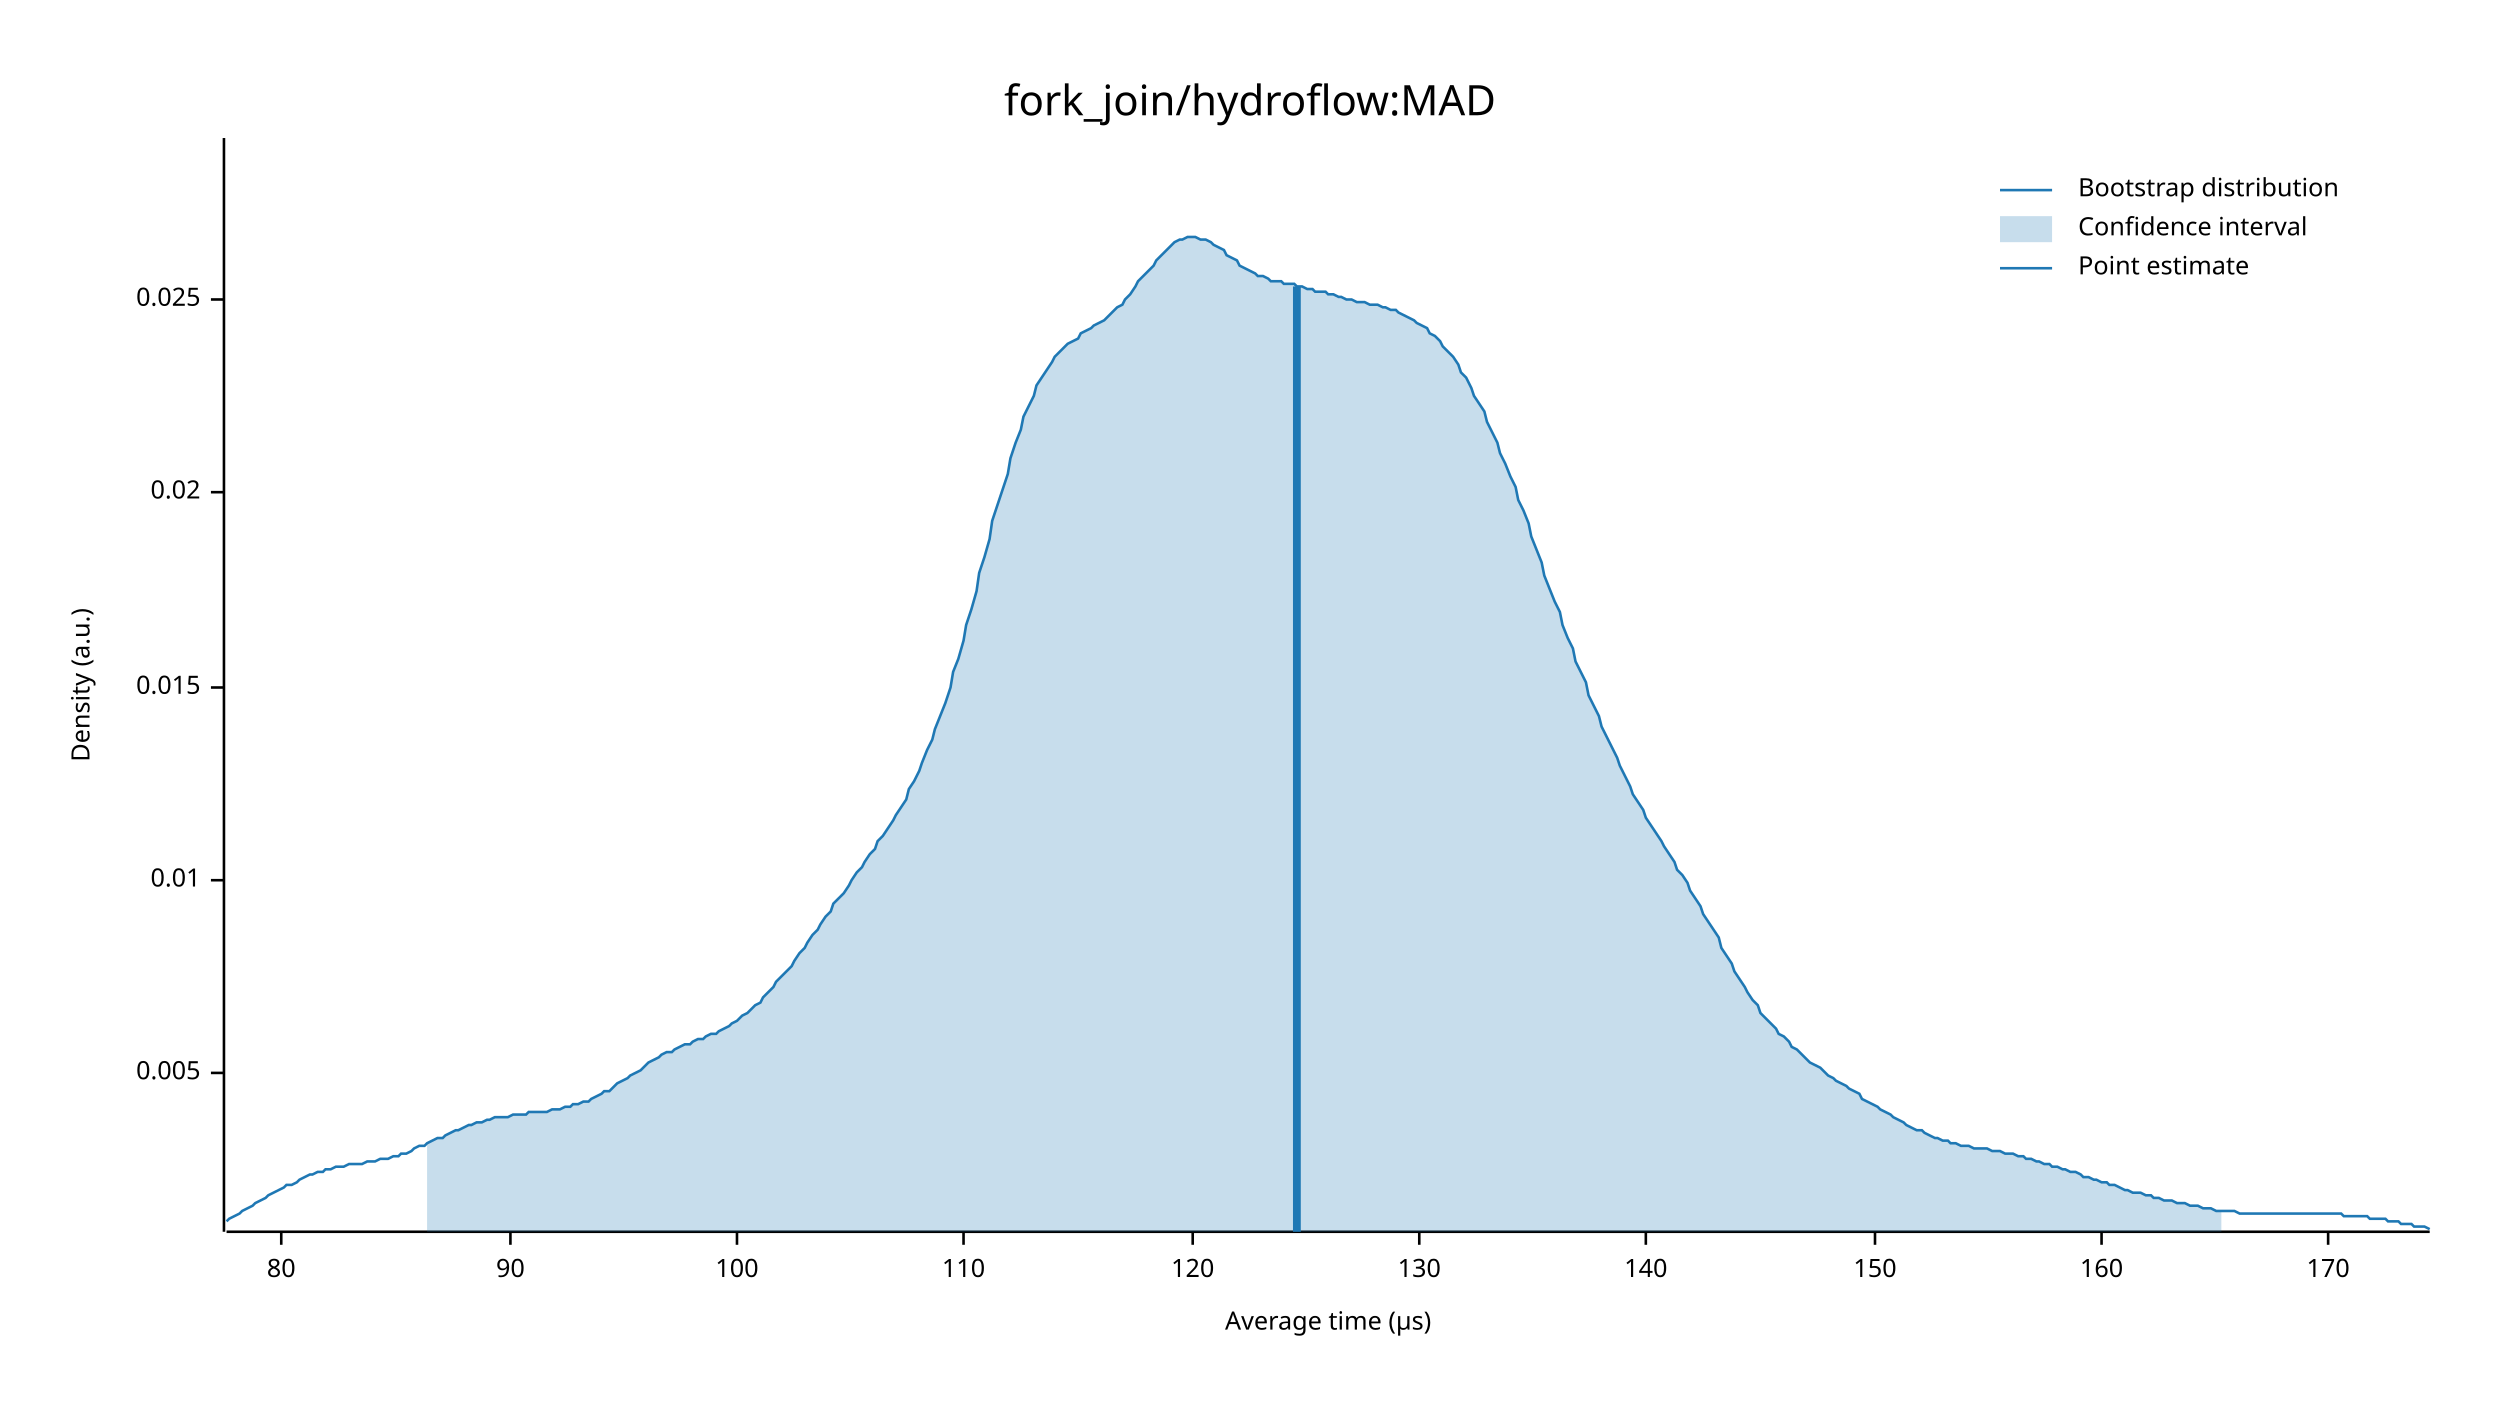
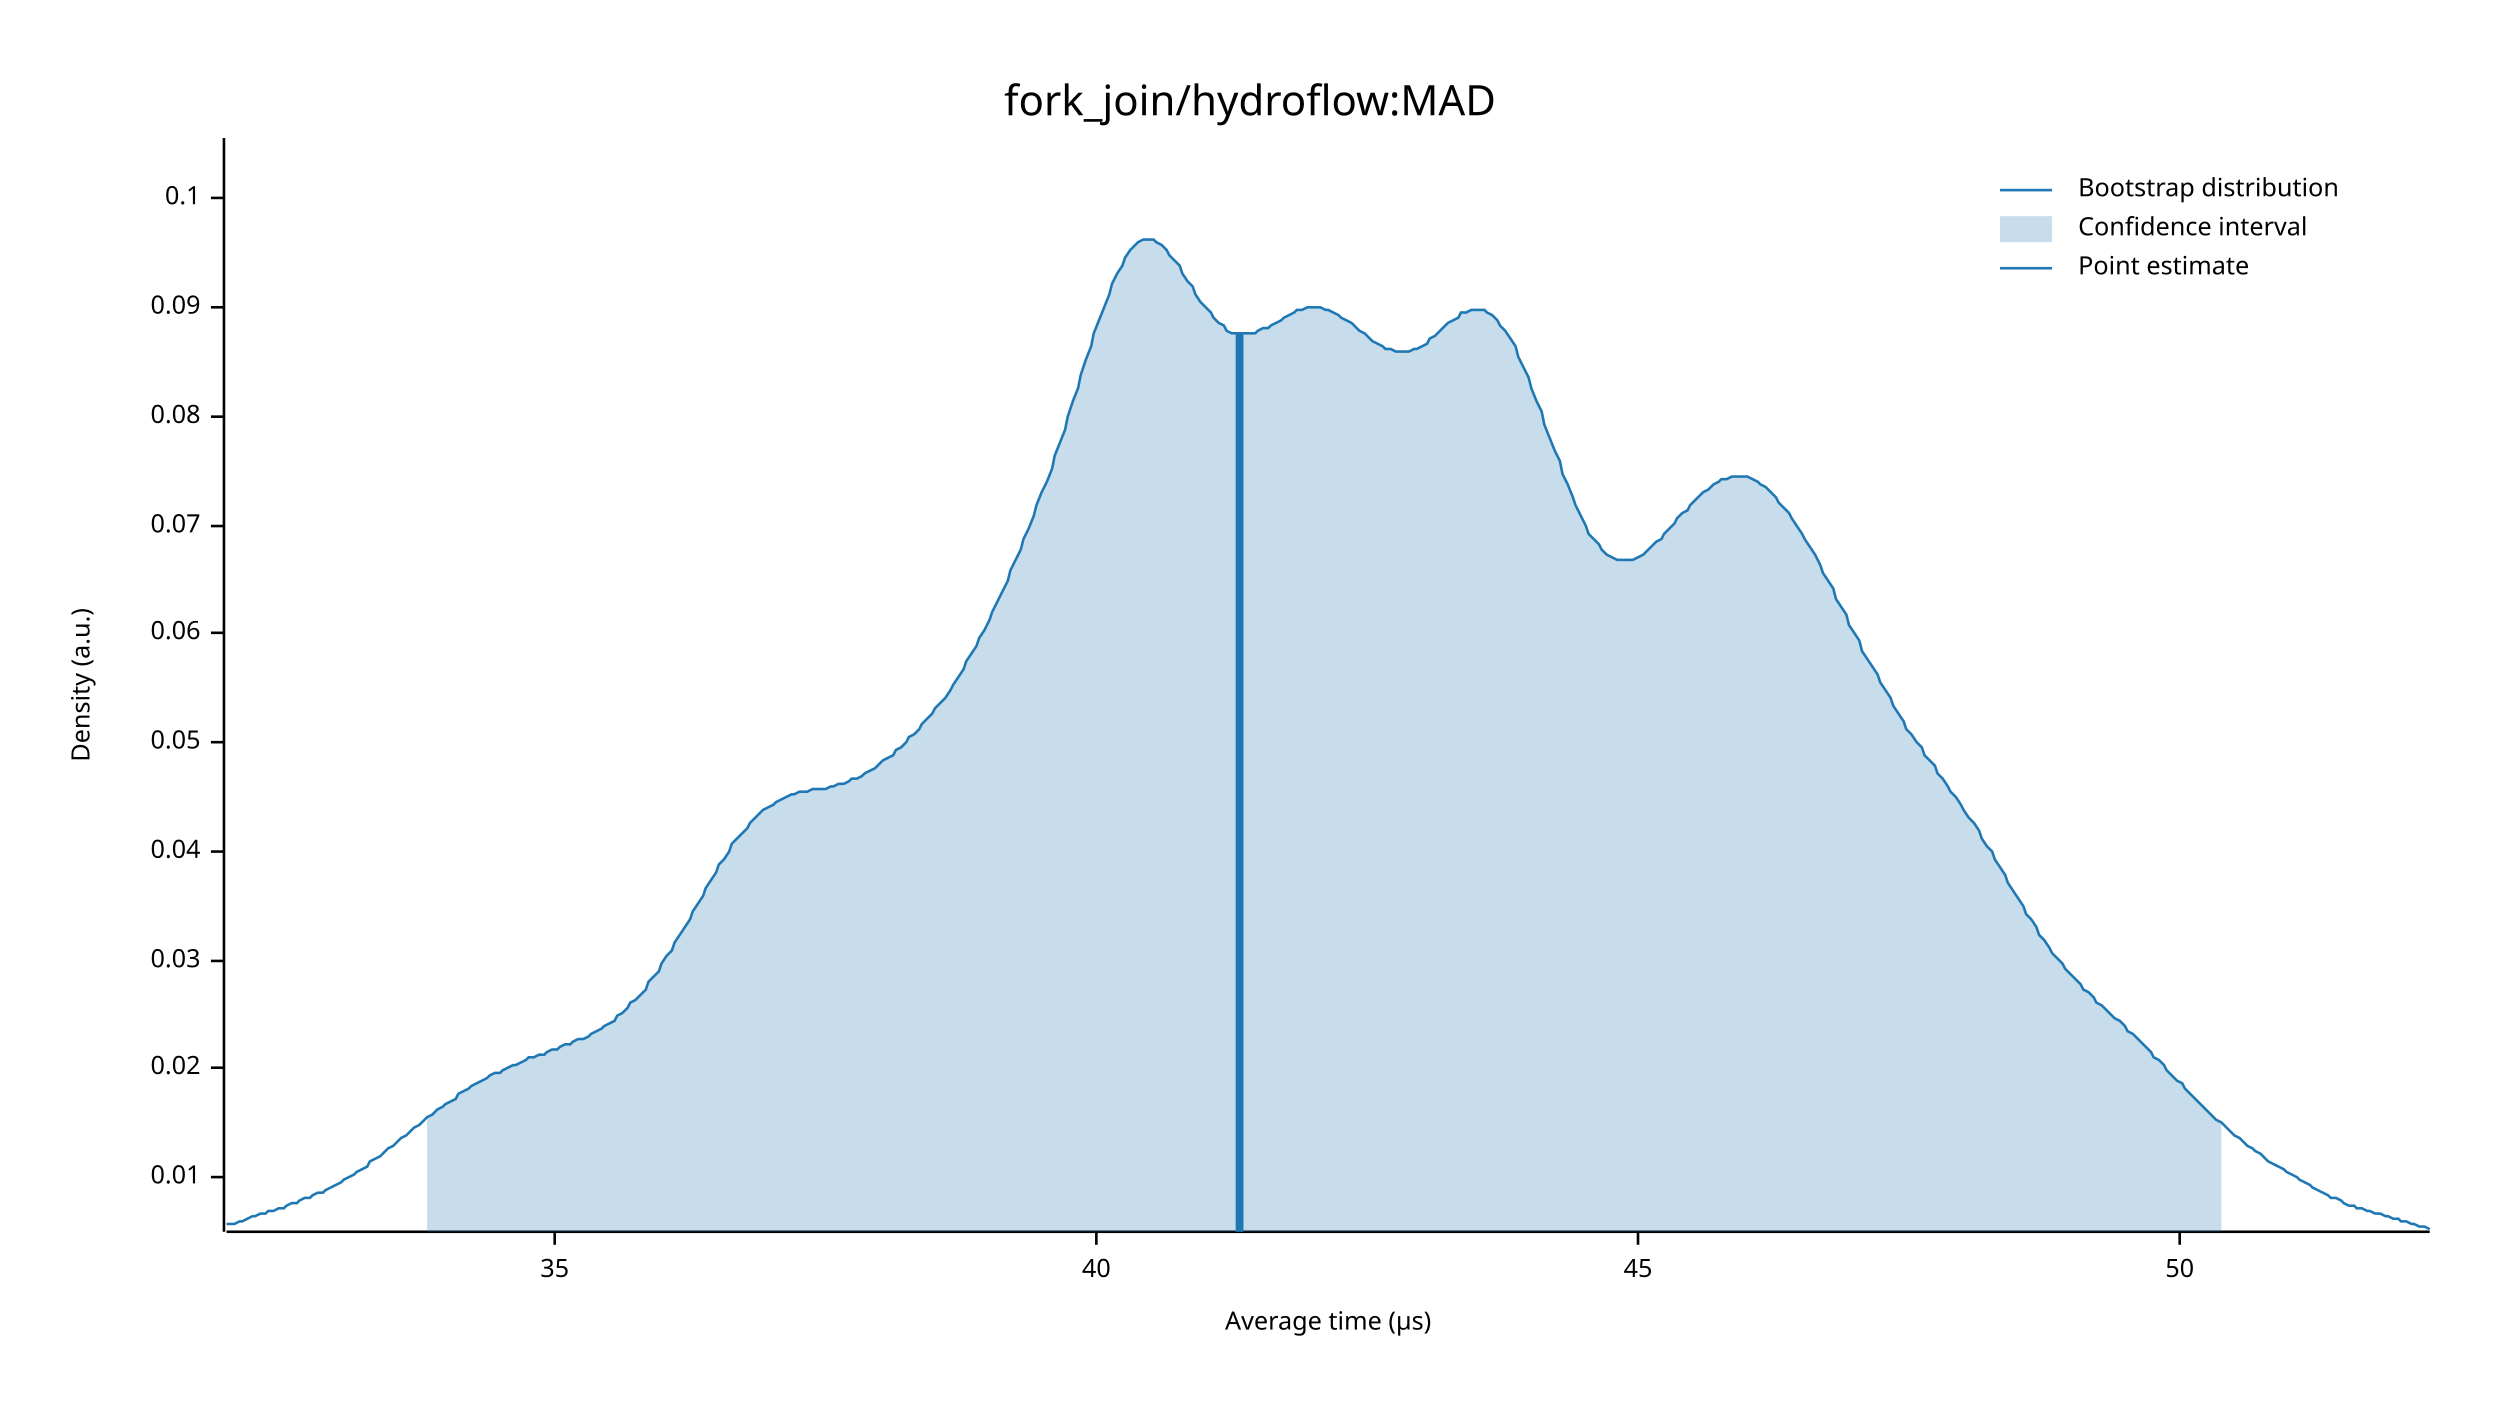
<svg xmlns="http://www.w3.org/2000/svg" width="960" height="540" viewBox="0 0 960 540">
  <text x="480" y="32" dy="0.76em" text-anchor="middle" font-family="sans-serif" font-size="16.129" opacity="1" fill="#000000">
fork_join/hydroflow:MAD
</text>
  <text x="27" y="263" dy="0.76em" text-anchor="middle" font-family="sans-serif" font-size="9.677" opacity="1" fill="#000000" transform="rotate(270, 27, 263)">
Density (a.u.)
</text>
  <text x="510" y="513" dy="-0.5ex" text-anchor="middle" font-family="sans-serif" font-size="9.677" opacity="1" fill="#000000">
Average time (µs)
</text>
  <polyline fill="none" opacity="1" stroke="#000000" stroke-width="1" points="86,53 86,473 " />
-   <text x="77" y="412" dy="0.5ex" text-anchor="end" font-family="sans-serif" font-size="9.677" opacity="1" fill="#000000">
- 0.005
- </text>
-   <polyline fill="none" opacity="1" stroke="#000000" stroke-width="1" points="81,412 86,412 " />
-   <text x="77" y="338" dy="0.5ex" text-anchor="end" font-family="sans-serif" font-size="9.677" opacity="1" fill="#000000">
+   <text x="77" y="452" dy="0.5ex" text-anchor="end" font-family="sans-serif" font-size="9.677" opacity="1" fill="#000000">
0.01
</text>
-   <polyline fill="none" opacity="1" stroke="#000000" stroke-width="1" points="81,338 86,338 " />
-   <text x="77" y="264" dy="0.5ex" text-anchor="end" font-family="sans-serif" font-size="9.677" opacity="1" fill="#000000">
- 0.015
- </text>
-   <polyline fill="none" opacity="1" stroke="#000000" stroke-width="1" points="81,264 86,264 " />
-   <text x="77" y="189" dy="0.5ex" text-anchor="end" font-family="sans-serif" font-size="9.677" opacity="1" fill="#000000">
+   <polyline fill="none" opacity="1" stroke="#000000" stroke-width="1" points="81,452 86,452 " />
+   <text x="77" y="410" dy="0.5ex" text-anchor="end" font-family="sans-serif" font-size="9.677" opacity="1" fill="#000000">
0.02
</text>
-   <polyline fill="none" opacity="1" stroke="#000000" stroke-width="1" points="81,189 86,189 " />
-   <text x="77" y="115" dy="0.5ex" text-anchor="end" font-family="sans-serif" font-size="9.677" opacity="1" fill="#000000">
- 0.025
+   <polyline fill="none" opacity="1" stroke="#000000" stroke-width="1" points="81,410 86,410 " />
+   <text x="77" y="369" dy="0.5ex" text-anchor="end" font-family="sans-serif" font-size="9.677" opacity="1" fill="#000000">
+ 0.03
</text>
-   <polyline fill="none" opacity="1" stroke="#000000" stroke-width="1" points="81,115 86,115 " />
+   <polyline fill="none" opacity="1" stroke="#000000" stroke-width="1" points="81,369 86,369 " />
+   <text x="77" y="327" dy="0.5ex" text-anchor="end" font-family="sans-serif" font-size="9.677" opacity="1" fill="#000000">
+ 0.04
+ </text>
+   <polyline fill="none" opacity="1" stroke="#000000" stroke-width="1" points="81,327 86,327 " />
+   <text x="77" y="285" dy="0.5ex" text-anchor="end" font-family="sans-serif" font-size="9.677" opacity="1" fill="#000000">
+ 0.05
+ </text>
+   <polyline fill="none" opacity="1" stroke="#000000" stroke-width="1" points="81,285 86,285 " />
+   <text x="77" y="243" dy="0.5ex" text-anchor="end" font-family="sans-serif" font-size="9.677" opacity="1" fill="#000000">
+ 0.06
+ </text>
+   <polyline fill="none" opacity="1" stroke="#000000" stroke-width="1" points="81,243 86,243 " />
+   <text x="77" y="202" dy="0.5ex" text-anchor="end" font-family="sans-serif" font-size="9.677" opacity="1" fill="#000000">
+ 0.07
+ </text>
+   <polyline fill="none" opacity="1" stroke="#000000" stroke-width="1" points="81,202 86,202 " />
+   <text x="77" y="160" dy="0.5ex" text-anchor="end" font-family="sans-serif" font-size="9.677" opacity="1" fill="#000000">
+ 0.08
+ </text>
+   <polyline fill="none" opacity="1" stroke="#000000" stroke-width="1" points="81,160 86,160 " />
+   <text x="77" y="118" dy="0.5ex" text-anchor="end" font-family="sans-serif" font-size="9.677" opacity="1" fill="#000000">
+ 0.09
+ </text>
+   <polyline fill="none" opacity="1" stroke="#000000" stroke-width="1" points="81,118 86,118 " />
+   <text x="77" y="76" dy="0.5ex" text-anchor="end" font-family="sans-serif" font-size="9.677" opacity="1" fill="#000000">
+ 0.1
+ </text>
+   <polyline fill="none" opacity="1" stroke="#000000" stroke-width="1" points="81,76 86,76 " />
  <polyline fill="none" opacity="1" stroke="#000000" stroke-width="1" points="87,473 933,473 " />
-   <text x="108" y="483" dy="0.76em" text-anchor="middle" font-family="sans-serif" font-size="9.677" opacity="1" fill="#000000">
- 80
+   <text x="213" y="483" dy="0.76em" text-anchor="middle" font-family="sans-serif" font-size="9.677" opacity="1" fill="#000000">
+ 35
</text>
-   <polyline fill="none" opacity="1" stroke="#000000" stroke-width="1" points="108,473 108,478 " />
-   <text x="196" y="483" dy="0.76em" text-anchor="middle" font-family="sans-serif" font-size="9.677" opacity="1" fill="#000000">
- 90
+   <polyline fill="none" opacity="1" stroke="#000000" stroke-width="1" points="213,473 213,478 " />
+   <text x="421" y="483" dy="0.76em" text-anchor="middle" font-family="sans-serif" font-size="9.677" opacity="1" fill="#000000">
+ 40
</text>
-   <polyline fill="none" opacity="1" stroke="#000000" stroke-width="1" points="196,473 196,478 " />
-   <text x="283" y="483" dy="0.76em" text-anchor="middle" font-family="sans-serif" font-size="9.677" opacity="1" fill="#000000">
- 100
+   <polyline fill="none" opacity="1" stroke="#000000" stroke-width="1" points="421,473 421,478 " />
+   <text x="629" y="483" dy="0.76em" text-anchor="middle" font-family="sans-serif" font-size="9.677" opacity="1" fill="#000000">
+ 45
</text>
-   <polyline fill="none" opacity="1" stroke="#000000" stroke-width="1" points="283,473 283,478 " />
-   <text x="370" y="483" dy="0.76em" text-anchor="middle" font-family="sans-serif" font-size="9.677" opacity="1" fill="#000000">
- 110
+   <polyline fill="none" opacity="1" stroke="#000000" stroke-width="1" points="629,473 629,478 " />
+   <text x="837" y="483" dy="0.76em" text-anchor="middle" font-family="sans-serif" font-size="9.677" opacity="1" fill="#000000">
+ 50
</text>
-   <polyline fill="none" opacity="1" stroke="#000000" stroke-width="1" points="370,473 370,478 " />
-   <text x="458" y="483" dy="0.76em" text-anchor="middle" font-family="sans-serif" font-size="9.677" opacity="1" fill="#000000">
- 120
- </text>
-   <polyline fill="none" opacity="1" stroke="#000000" stroke-width="1" points="458,473 458,478 " />
-   <text x="545" y="483" dy="0.76em" text-anchor="middle" font-family="sans-serif" font-size="9.677" opacity="1" fill="#000000">
- 130
- </text>
-   <polyline fill="none" opacity="1" stroke="#000000" stroke-width="1" points="545,473 545,478 " />
-   <text x="632" y="483" dy="0.76em" text-anchor="middle" font-family="sans-serif" font-size="9.677" opacity="1" fill="#000000">
- 140
- </text>
-   <polyline fill="none" opacity="1" stroke="#000000" stroke-width="1" points="632,473 632,478 " />
-   <text x="720" y="483" dy="0.76em" text-anchor="middle" font-family="sans-serif" font-size="9.677" opacity="1" fill="#000000">
- 150
- </text>
-   <polyline fill="none" opacity="1" stroke="#000000" stroke-width="1" points="720,473 720,478 " />
-   <text x="807" y="483" dy="0.76em" text-anchor="middle" font-family="sans-serif" font-size="9.677" opacity="1" fill="#000000">
- 160
- </text>
-   <polyline fill="none" opacity="1" stroke="#000000" stroke-width="1" points="807,473 807,478 " />
-   <text x="894" y="483" dy="0.76em" text-anchor="middle" font-family="sans-serif" font-size="9.677" opacity="1" fill="#000000">
- 170
- </text>
-   <polyline fill="none" opacity="1" stroke="#000000" stroke-width="1" points="894,473 894,478 " />
-   <polyline fill="none" opacity="1" stroke="#1F78B4" stroke-width="1" points="87,469 88,468 90,467 92,466 93,465 95,464 97,463 98,462 100,461 102,460 103,459 105,458 107,457 109,456 110,455 112,455 114,454 115,453 117,452 119,451 120,451 122,450 124,450 125,449 127,449 129,448 131,448 132,448 134,447 136,447 137,447 139,447 141,446 142,446 144,446 146,445 148,445 149,445 151,444 153,444 154,443 156,443 158,442 159,441 161,440 163,440 164,439 166,438 168,437 170,437 171,436 173,435 175,434 176,434 178,433 180,432 181,432 183,431 185,431 187,430 188,430 190,429 192,429 193,429 195,429 197,428 198,428 200,428 202,428 203,427 205,427 207,427 209,427 210,427 212,426 214,426 215,426 217,425 219,425 220,424 222,424 224,423 226,423 227,422 229,421 231,420 232,419 234,419 236,417 237,416 239,415 241,414 242,413 244,412 246,411 248,409 249,408 251,407 253,406 254,405 256,404 258,404 259,403 261,402 263,401 265,401 266,400 268,399 270,399 271,398 273,397 275,397 276,396 278,395 280,394 281,393 283,392 285,390 287,389 288,388 290,386 292,385 293,383 295,381 297,379 298,377 300,375 302,373 304,371 305,369 307,366 309,364 310,362 312,359 314,357 315,355 317,352 319,350 320,347 322,345 324,343 326,340 327,338 329,335 331,333 332,331 334,328 336,326 337,323 339,321 341,318 343,315 344,313 346,310 348,307 349,303 351,300 353,296 354,293 356,288 358,284 359,280 361,275 363,270 365,264 366,258 368,253 370,246 371,240 373,234 375,227 376,220 378,214 380,207 381,200 383,194 385,188 387,182 388,176 390,170 392,165 393,160 395,156 397,152 398,148 400,145 402,142 404,139 405,137 407,135 409,133 410,132 412,131 414,130 415,128 417,127 419,126 420,125 422,124 424,123 426,121 427,120 429,118 431,117 432,115 434,113 436,110 437,108 439,106 441,104 443,102 444,100 446,98 448,96 449,95 451,93 453,92 454,92 456,91 458,91 459,91 461,92 463,92 465,93 466,94 468,95 470,96 471,98 473,99 475,100 476,102 478,103 480,104 482,105 483,106 485,106 487,107 488,108 490,108 492,108 493,109 495,109 497,109 498,110 500,110 502,111 504,111 505,112 507,112 509,112 510,113 512,113 514,114 515,114 517,115 519,115 521,116 522,116 524,116 526,117 527,117 529,117 531,118 532,118 534,119 536,119 537,120 539,121 541,122 543,123 544,124 546,125 548,126 549,128 551,129 553,131 554,133 556,135 558,137 560,140 561,143 563,145 565,149 566,152 568,155 570,158 571,162 573,166 575,170 576,174 578,178 580,183 582,187 583,192 585,196 587,201 588,206 590,211 592,216 593,221 595,226 597,231 599,235 600,240 602,245 604,249 605,254 607,258 609,262 610,267 612,271 614,275 615,279 617,283 619,287 621,291 622,294 624,298 626,302 627,305 629,308 631,311 632,314 634,317 636,320 638,323 639,325 641,328 643,331 644,334 646,336 648,339 649,342 651,345 653,348 654,351 656,354 658,357 660,360 661,364 663,367 665,370 666,373 668,376 670,379 671,381 673,384 675,386 676,389 678,391 680,393 682,395 683,397 685,398 687,400 688,402 690,403 692,405 693,406 695,408 697,409 699,410 700,411 702,413 704,414 705,415 707,416 709,417 710,418 712,419 714,420 715,422 717,423 719,424 721,425 722,426 724,427 726,428 727,429 729,430 731,431 732,432 734,433 736,434 738,434 739,435 741,436 743,437 744,437 746,438 748,438 749,439 751,439 753,440 754,440 756,440 758,441 760,441 761,441 763,441 765,442 766,442 768,442 770,443 771,443 773,443 775,444 777,444 778,445 780,445 782,446 783,446 785,447 787,447 788,448 790,448 792,449 793,449 795,450 797,450 799,451 800,452 802,452 804,453 805,453 807,454 809,454 810,455 812,455 814,456 816,457 817,457 819,458 821,458 822,458 824,459 826,459 827,460 829,460 831,461 832,461 834,461 836,462 838,462 839,462 841,463 843,463 844,463 846,464 848,464 849,464 851,465 853,465 855,465 856,465 858,465 860,466 861,466 863,466 865,466 866,466 868,466 870,466 871,466 873,466 875,466 877,466 878,466 880,466 882,466 883,466 885,466 887,466 888,466 890,466 892,466 894,466 895,466 897,466 899,466 900,467 902,467 904,467 905,467 907,467 909,467 910,468 912,468 914,468 916,468 917,469 919,469 921,469 922,470 924,470 926,470 927,471 929,471 931,471 933,472 " />
-   <polygon opacity="0.25" fill="#1F78B4" points="164,439 166,438 168,437 170,437 171,436 173,435 175,434 176,434 178,433 180,432 181,432 183,431 185,431 187,430 188,430 190,429 192,429 193,429 195,429 197,428 198,428 200,428 202,428 203,427 205,427 207,427 209,427 210,427 212,426 214,426 215,426 217,425 219,425 220,424 222,424 224,423 226,423 227,422 229,421 231,420 232,419 234,419 236,417 237,416 239,415 241,414 242,413 244,412 246,411 248,409 249,408 251,407 253,406 254,405 256,404 258,404 259,403 261,402 263,401 265,401 266,400 268,399 270,399 271,398 273,397 275,397 276,396 278,395 280,394 281,393 283,392 285,390 287,389 288,388 290,386 292,385 293,383 295,381 297,379 298,377 300,375 302,373 304,371 305,369 307,366 309,364 310,362 312,359 314,357 315,355 317,352 319,350 320,347 322,345 324,343 326,340 327,338 329,335 331,333 332,331 334,328 336,326 337,323 339,321 341,318 343,315 344,313 346,310 348,307 349,303 351,300 353,296 354,293 356,288 358,284 359,280 361,275 363,270 365,264 366,258 368,253 370,246 371,240 373,234 375,227 376,220 378,214 380,207 381,200 383,194 385,188 387,182 388,176 390,170 392,165 393,160 395,156 397,152 398,148 400,145 402,142 404,139 405,137 407,135 409,133 410,132 412,131 414,130 415,128 417,127 419,126 420,125 422,124 424,123 426,121 427,120 429,118 431,117 432,115 434,113 436,110 437,108 439,106 441,104 443,102 444,100 446,98 448,96 449,95 451,93 453,92 454,92 456,91 458,91 459,91 461,92 463,92 465,93 466,94 468,95 470,96 471,98 473,99 475,100 476,102 478,103 480,104 482,105 483,106 485,106 487,107 488,108 490,108 492,108 493,109 495,109 497,109 498,110 500,110 502,111 504,111 505,112 507,112 509,112 510,113 512,113 514,114 515,114 517,115 519,115 521,116 522,116 524,116 526,117 527,117 529,117 531,118 532,118 534,119 536,119 537,120 539,121 541,122 543,123 544,124 546,125 548,126 549,128 551,129 553,131 554,133 556,135 558,137 560,140 561,143 563,145 565,149 566,152 568,155 570,158 571,162 573,166 575,170 576,174 578,178 580,183 582,187 583,192 585,196 587,201 588,206 590,211 592,216 593,221 595,226 597,231 599,235 600,240 602,245 604,249 605,254 607,258 609,262 610,267 612,271 614,275 615,279 617,283 619,287 621,291 622,294 624,298 626,302 627,305 629,308 631,311 632,314 634,317 636,320 638,323 639,325 641,328 643,331 644,334 646,336 648,339 649,342 651,345 653,348 654,351 656,354 658,357 660,360 661,364 663,367 665,370 666,373 668,376 670,379 671,381 673,384 675,386 676,389 678,391 680,393 682,395 683,397 685,398 687,400 688,402 690,403 692,405 693,406 695,408 697,409 699,410 700,411 702,413 704,414 705,415 707,416 709,417 710,418 712,419 714,420 715,422 717,423 719,424 721,425 722,426 724,427 726,428 727,429 729,430 731,431 732,432 734,433 736,434 738,434 739,435 741,436 743,437 744,437 746,438 748,438 749,439 751,439 753,440 754,440 756,440 758,441 760,441 761,441 763,441 765,442 766,442 768,442 770,443 771,443 773,443 775,444 777,444 778,445 780,445 782,446 783,446 785,447 787,447 788,448 790,448 792,449 793,449 795,450 797,450 799,451 800,452 802,452 804,453 805,453 807,454 809,454 810,455 812,455 814,456 816,457 817,457 819,458 821,458 822,458 824,459 826,459 827,460 829,460 831,461 832,461 834,461 836,462 838,462 839,462 841,463 843,463 844,463 846,464 848,464 849,464 851,465 853,465 853,473 164,473 " />
-   <polyline fill="none" opacity="1" stroke="#1F78B4" stroke-width="3" points="498,473 498,110 " />
+   <polyline fill="none" opacity="1" stroke="#000000" stroke-width="1" points="837,473 837,478 " />
+   <polyline fill="none" opacity="1" stroke="#1F78B4" stroke-width="1" points="87,470 88,470 90,470 92,469 93,469 95,468 97,467 98,467 100,466 102,466 103,465 105,465 107,464 109,464 110,463 112,462 114,462 115,461 117,460 119,460 120,459 122,458 124,458 125,457 127,456 129,455 131,454 132,453 134,452 136,451 137,450 139,449 141,448 142,446 144,445 146,444 148,442 149,441 151,440 153,438 154,437 156,436 158,434 159,433 161,432 163,430 164,429 166,428 168,426 170,425 171,424 173,423 175,422 176,420 178,419 180,418 181,417 183,416 185,415 187,414 188,413 190,412 192,412 193,411 195,410 197,409 198,409 200,408 202,407 203,406 205,406 207,405 209,405 210,404 212,403 214,403 215,402 217,401 219,401 220,400 222,399 224,399 226,398 227,397 229,396 231,395 232,394 234,393 236,392 237,390 239,389 241,387 242,385 244,384 246,382 248,380 249,377 251,375 253,373 254,370 256,367 258,365 259,362 261,359 263,356 265,353 266,350 268,347 270,344 271,341 273,338 275,335 276,332 278,330 280,327 281,324 283,322 285,320 287,318 288,316 290,314 292,312 293,311 295,310 297,309 298,308 300,307 302,306 304,305 305,305 307,304 309,304 310,304 312,303 314,303 315,303 317,303 319,302 320,302 322,301 324,301 326,300 327,299 329,299 331,298 332,297 334,296 336,295 337,294 339,292 341,291 343,290 344,288 346,287 348,285 349,283 351,282 353,280 354,278 356,276 358,274 359,272 361,270 363,268 365,265 366,263 368,260 370,257 371,254 373,251 375,248 376,245 378,242 380,238 381,235 383,231 385,227 387,223 388,219 390,215 392,211 393,207 395,203 397,198 398,194 400,189 402,185 404,180 405,175 407,170 409,165 410,160 412,154 414,149 415,144 417,138 419,133 420,128 422,123 424,118 426,113 427,109 429,105 431,102 432,99 434,96 436,94 437,93 439,92 441,92 443,92 444,93 446,94 448,96 449,98 451,100 453,102 454,105 456,108 458,110 459,113 461,116 463,118 465,120 466,122 468,124 470,125 471,127 473,128 475,128 476,128 478,128 480,128 482,128 483,127 485,126 487,126 488,125 490,124 492,123 493,122 495,121 497,120 498,119 500,119 502,118 504,118 505,118 507,118 509,119 510,119 512,120 514,121 515,122 517,123 519,124 521,126 522,127 524,128 526,130 527,131 529,132 531,133 532,134 534,134 536,135 537,135 539,135 541,135 543,134 544,134 546,133 548,132 549,130 551,129 553,127 554,126 556,124 558,123 560,122 561,120 563,120 565,119 566,119 568,119 570,119 571,120 573,121 575,123 576,125 578,127 580,130 582,133 583,137 585,141 587,145 588,149 590,154 592,158 593,163 595,168 597,173 599,177 600,182 602,186 604,191 605,194 607,198 609,202 610,205 612,207 614,209 615,211 617,213 619,214 621,215 622,215 624,215 626,215 627,215 629,214 631,213 632,212 634,210 636,208 638,207 639,205 641,203 643,201 644,199 646,197 648,196 649,194 651,192 653,190 654,189 656,188 658,186 660,185 661,184 663,184 665,183 666,183 668,183 670,183 671,183 673,184 675,185 676,186 678,187 680,189 682,191 683,193 685,195 687,197 688,199 690,202 692,205 693,207 695,210 697,213 699,217 700,220 702,223 704,226 705,230 707,233 709,236 710,240 712,243 714,246 715,250 717,253 719,256 721,259 722,262 724,265 726,268 727,271 729,274 731,277 732,280 734,282 736,285 738,287 739,290 741,292 743,294 744,297 746,299 748,302 749,304 751,306 753,309 754,311 756,314 758,316 760,319 761,322 763,325 765,327 766,330 768,333 770,336 771,339 773,342 775,345 777,348 778,351 780,353 782,356 783,359 785,361 787,364 788,366 790,368 792,370 793,372 795,374 797,376 799,378 800,380 802,381 804,383 805,385 807,386 809,388 810,389 812,391 814,392 816,394 817,396 819,397 821,399 822,400 824,402 826,404 827,406 829,407 831,409 832,411 834,413 836,415 838,416 839,418 841,420 843,422 844,423 846,425 848,427 849,428 851,430 853,431 855,433 856,434 858,436 860,437 861,438 863,440 865,441 866,442 868,443 870,445 871,446 873,447 875,448 877,449 878,450 880,451 882,452 883,453 885,454 887,455 888,456 890,457 892,458 894,459 895,460 897,460 899,461 900,462 902,463 904,463 905,464 907,464 909,465 910,465 912,466 914,466 916,467 917,467 919,468 921,468 922,469 924,469 926,470 927,470 929,471 931,471 933,472 " />
+   <polygon opacity="0.25" fill="#1F78B4" points="164,429 166,428 168,426 170,425 171,424 173,423 175,422 176,420 178,419 180,418 181,417 183,416 185,415 187,414 188,413 190,412 192,412 193,411 195,410 197,409 198,409 200,408 202,407 203,406 205,406 207,405 209,405 210,404 212,403 214,403 215,402 217,401 219,401 220,400 222,399 224,399 226,398 227,397 229,396 231,395 232,394 234,393 236,392 237,390 239,389 241,387 242,385 244,384 246,382 248,380 249,377 251,375 253,373 254,370 256,367 258,365 259,362 261,359 263,356 265,353 266,350 268,347 270,344 271,341 273,338 275,335 276,332 278,330 280,327 281,324 283,322 285,320 287,318 288,316 290,314 292,312 293,311 295,310 297,309 298,308 300,307 302,306 304,305 305,305 307,304 309,304 310,304 312,303 314,303 315,303 317,303 319,302 320,302 322,301 324,301 326,300 327,299 329,299 331,298 332,297 334,296 336,295 337,294 339,292 341,291 343,290 344,288 346,287 348,285 349,283 351,282 353,280 354,278 356,276 358,274 359,272 361,270 363,268 365,265 366,263 368,260 370,257 371,254 373,251 375,248 376,245 378,242 380,238 381,235 383,231 385,227 387,223 388,219 390,215 392,211 393,207 395,203 397,198 398,194 400,189 402,185 404,180 405,175 407,170 409,165 410,160 412,154 414,149 415,144 417,138 419,133 420,128 422,123 424,118 426,113 427,109 429,105 431,102 432,99 434,96 436,94 437,93 439,92 441,92 443,92 444,93 446,94 448,96 449,98 451,100 453,102 454,105 456,108 458,110 459,113 461,116 463,118 465,120 466,122 468,124 470,125 471,127 473,128 475,128 476,128 478,128 480,128 482,128 483,127 485,126 487,126 488,125 490,124 492,123 493,122 495,121 497,120 498,119 500,119 502,118 504,118 505,118 507,118 509,119 510,119 512,120 514,121 515,122 517,123 519,124 521,126 522,127 524,128 526,130 527,131 529,132 531,133 532,134 534,134 536,135 537,135 539,135 541,135 543,134 544,134 546,133 548,132 549,130 551,129 553,127 554,126 556,124 558,123 560,122 561,120 563,120 565,119 566,119 568,119 570,119 571,120 573,121 575,123 576,125 578,127 580,130 582,133 583,137 585,141 587,145 588,149 590,154 592,158 593,163 595,168 597,173 599,177 600,182 602,186 604,191 605,194 607,198 609,202 610,205 612,207 614,209 615,211 617,213 619,214 621,215 622,215 624,215 626,215 627,215 629,214 631,213 632,212 634,210 636,208 638,207 639,205 641,203 643,201 644,199 646,197 648,196 649,194 651,192 653,190 654,189 656,188 658,186 660,185 661,184 663,184 665,183 666,183 668,183 670,183 671,183 673,184 675,185 676,186 678,187 680,189 682,191 683,193 685,195 687,197 688,199 690,202 692,205 693,207 695,210 697,213 699,217 700,220 702,223 704,226 705,230 707,233 709,236 710,240 712,243 714,246 715,250 717,253 719,256 721,259 722,262 724,265 726,268 727,271 729,274 731,277 732,280 734,282 736,285 738,287 739,290 741,292 743,294 744,297 746,299 748,302 749,304 751,306 753,309 754,311 756,314 758,316 760,319 761,322 763,325 765,327 766,330 768,333 770,336 771,339 773,342 775,345 777,348 778,351 780,353 782,356 783,359 785,361 787,364 788,366 790,368 792,370 793,372 795,374 797,376 799,378 800,380 802,381 804,383 805,385 807,386 809,388 810,389 812,391 814,392 816,394 817,396 819,397 821,399 822,400 824,402 826,404 827,406 829,407 831,409 832,411 834,413 836,415 838,416 839,418 841,420 843,422 844,423 846,425 848,427 849,428 851,430 853,431 853,473 164,473 " />
+   <polyline fill="none" opacity="1" stroke="#1F78B4" stroke-width="3" points="476,473 476,128 " />
  <text x="798" y="68" dy="0.76em" text-anchor="start" font-family="sans-serif" font-size="9.677" opacity="1" fill="#000000">
Bootstrap distribution
</text>
  <text x="798" y="83" dy="0.76em" text-anchor="start" font-family="sans-serif" font-size="9.677" opacity="1" fill="#000000">
Confidence interval
</text>
  <text x="798" y="98" dy="0.76em" text-anchor="start" font-family="sans-serif" font-size="9.677" opacity="1" fill="#000000">
Point estimate
</text>
  <polyline fill="none" opacity="1" stroke="#1F78B4" stroke-width="1" points="768,73 788,73 " />
  <rect x="768" y="83" width="20" height="10" opacity="0.25" fill="#1F78B4" stroke="none" />
  <polyline fill="none" opacity="1" stroke="#1F78B4" stroke-width="1" points="768,103 788,103 " />
</svg>
